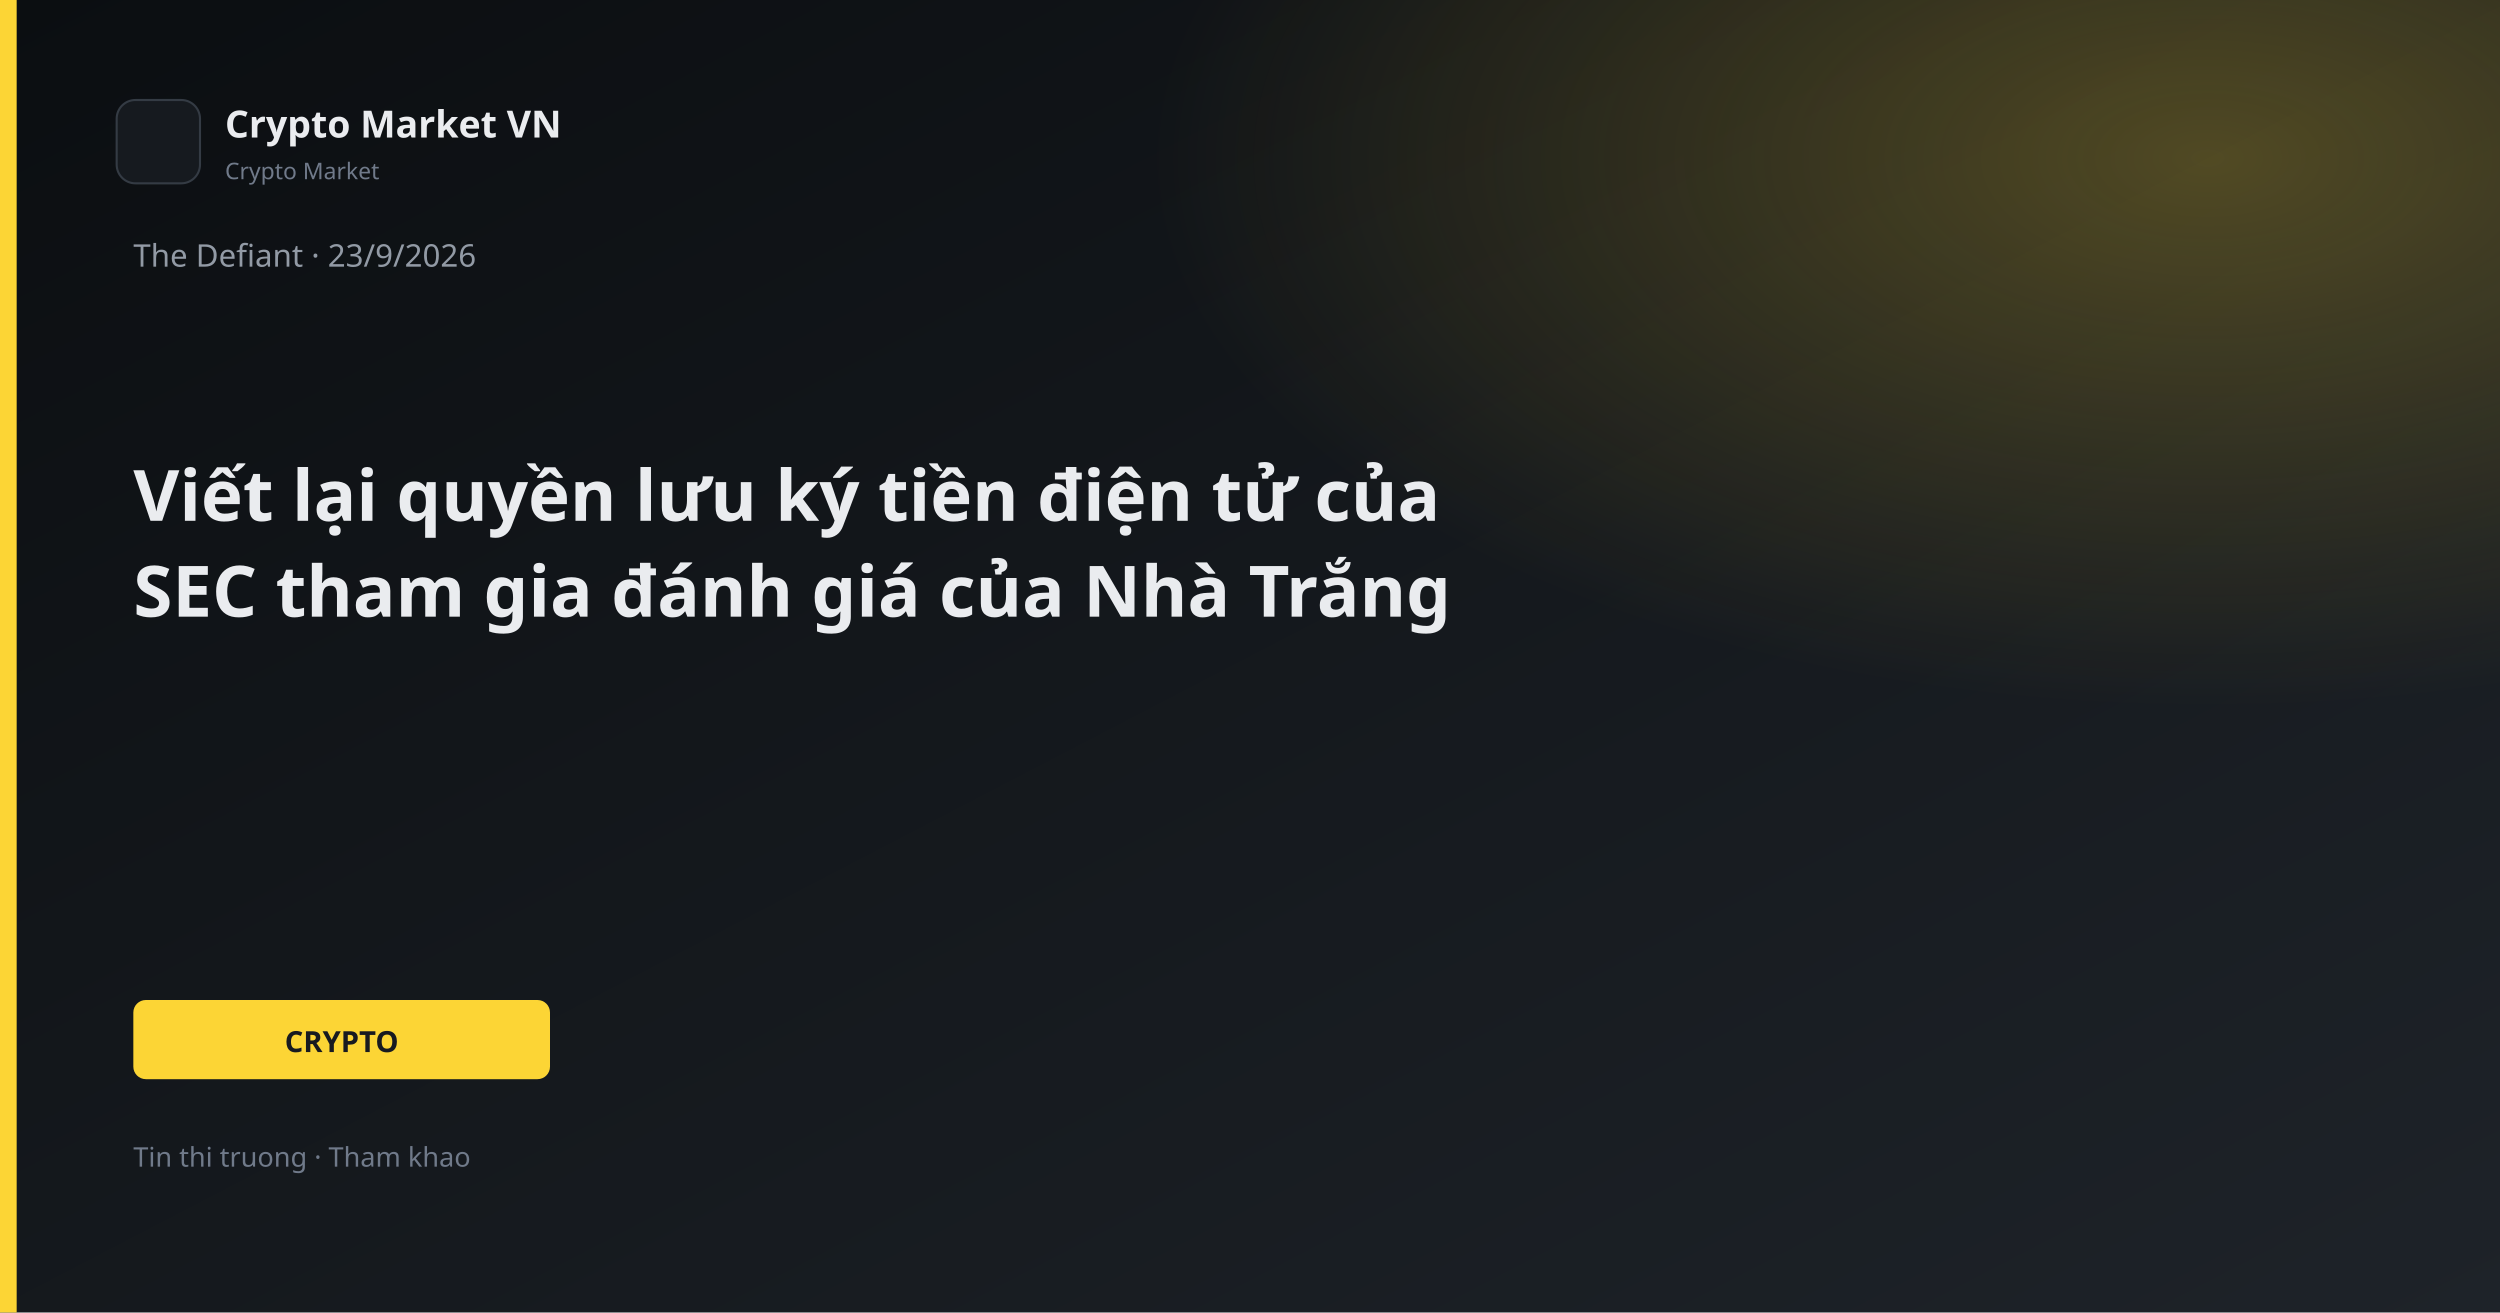
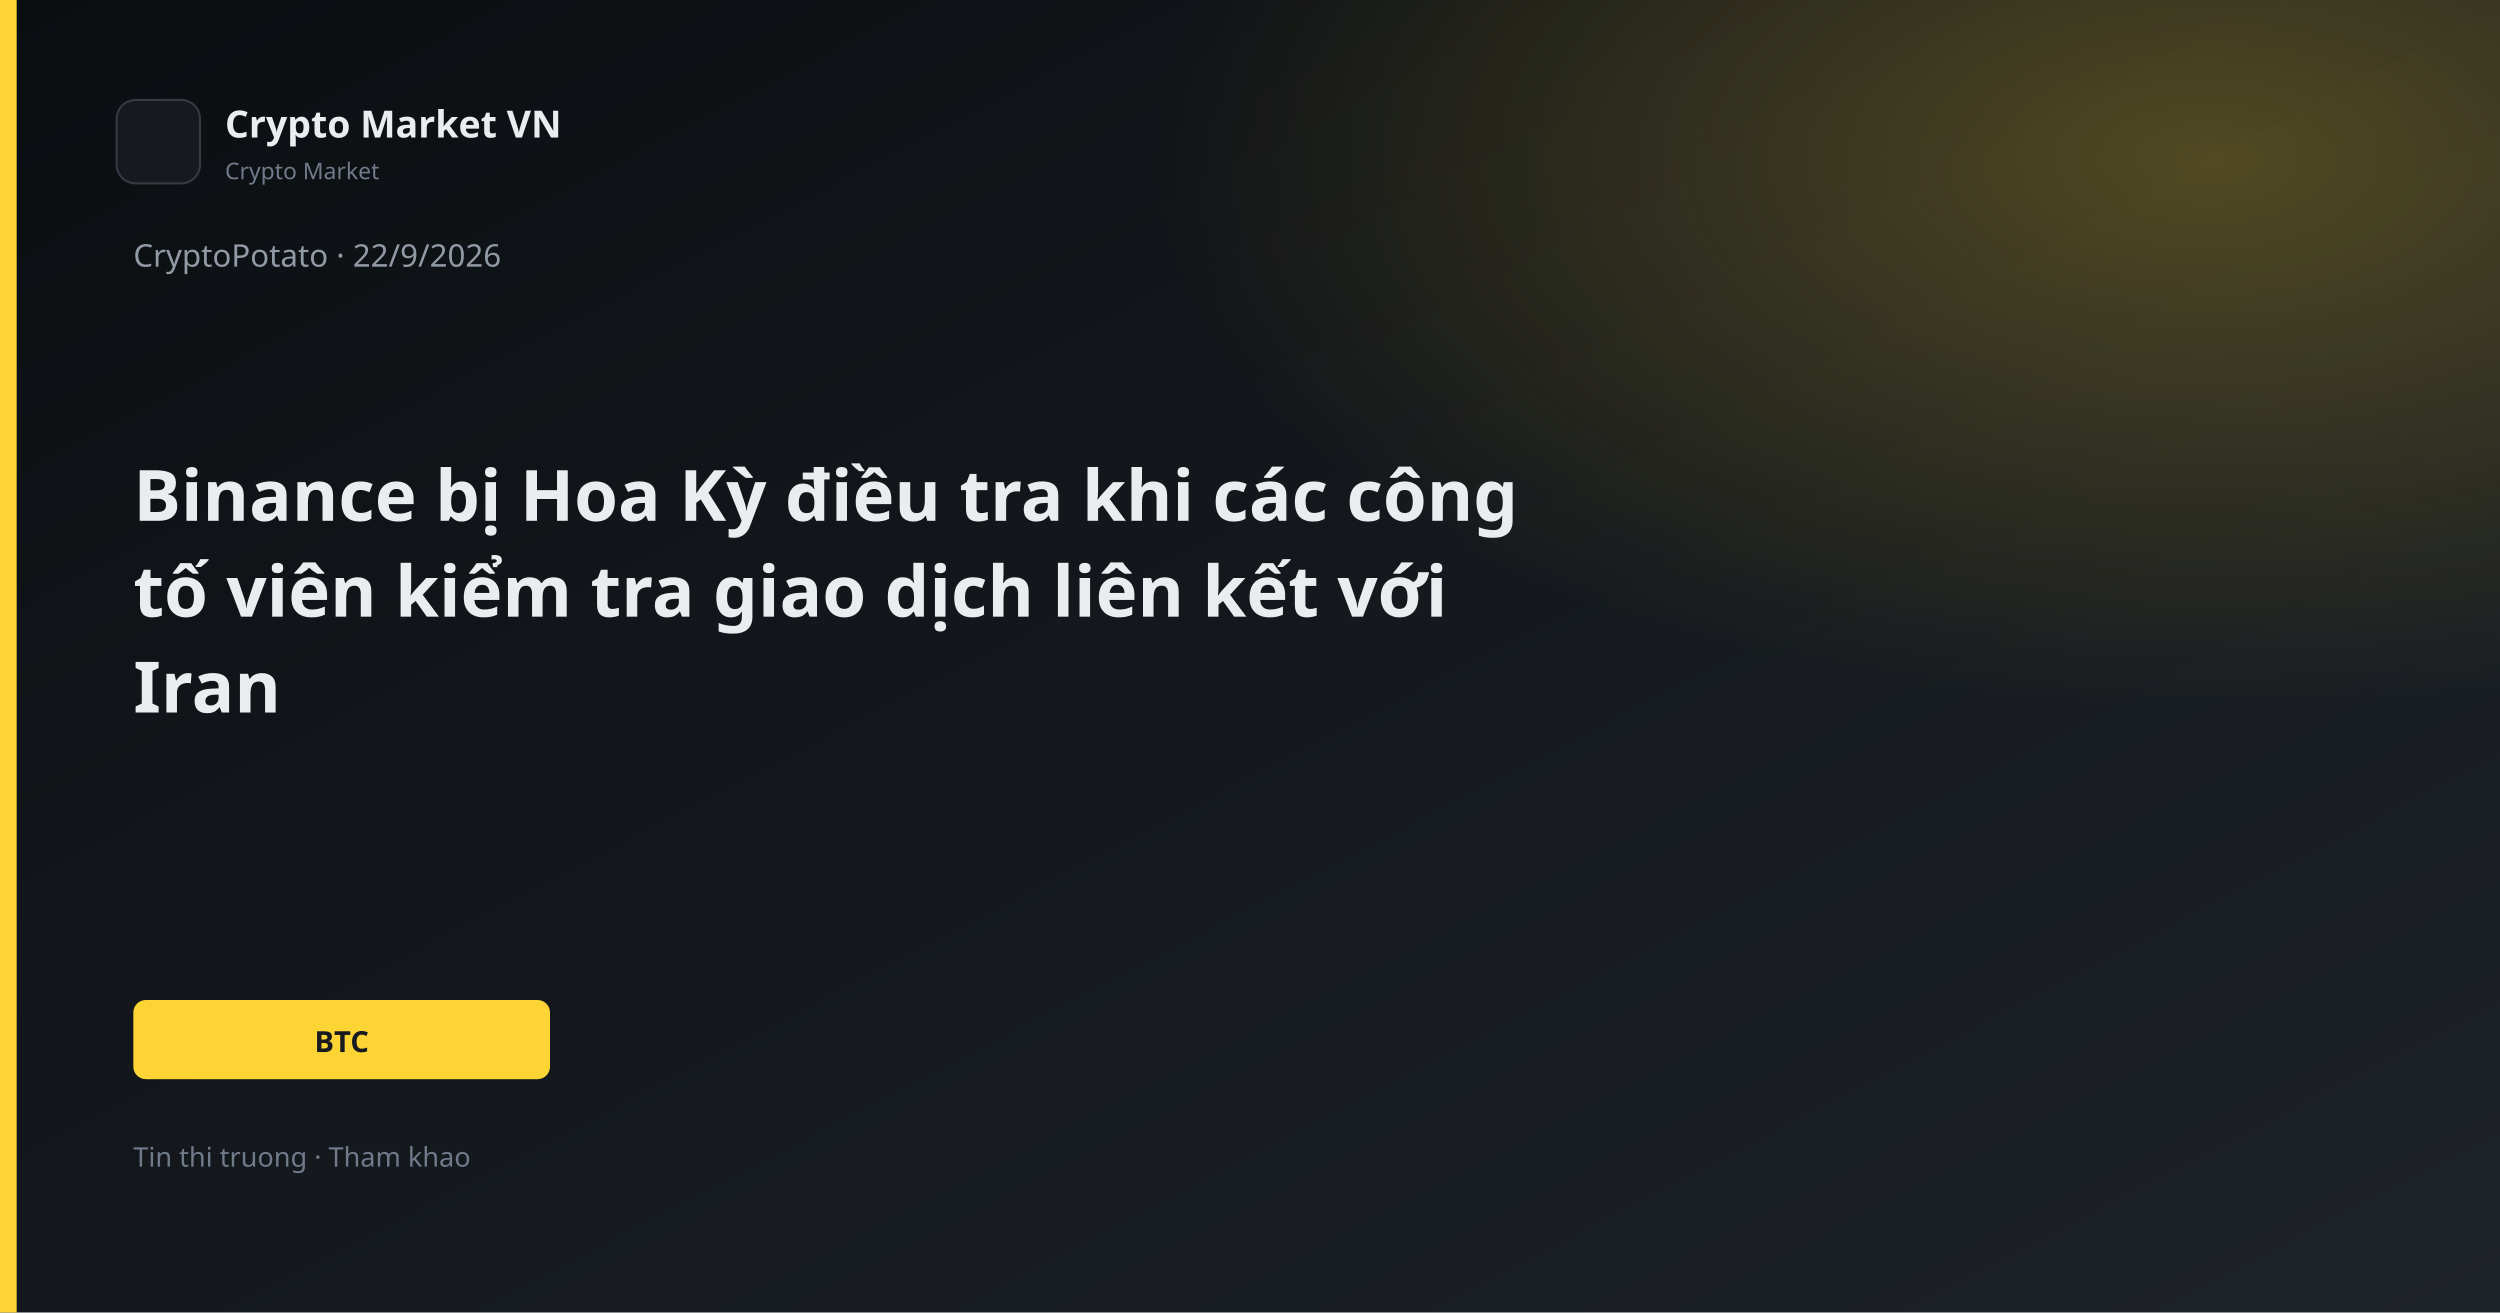
<svg xmlns="http://www.w3.org/2000/svg" width="1200" height="630" viewBox="0 0 1200 630">
  <defs>
    <linearGradient id="bg" x1="0" y1="0" x2="1" y2="1">
      <stop offset="0%" stop-color="#0B0E11" />
      <stop offset="100%" stop-color="#1E2329" />
    </linearGradient>
    <linearGradient id="gold" x1="0" y1="0" x2="1" y2="1">
      <stop stop-color="#FCD535" />
      <stop offset="1" stop-color="#F0B90B" />
    </linearGradient>
    <radialGradient id="glow" cx="88%" cy="12%" r="42%">
      <stop offset="0%" stop-color="#FCD535" stop-opacity="0.26" />
      <stop offset="100%" stop-color="#FCD535" stop-opacity="0" />
    </radialGradient>
  </defs>
  <rect width="1200" height="630" fill="url(#bg)" />
  <rect width="1200" height="630" fill="url(#glow)" />
  <rect x="0" y="0" width="8" height="630" fill="#FCD535" />
  <rect x="56" y="48" width="40" height="40" rx="9" fill="#161A1F" stroke="#343B44" />
  <text x="108" y="66" fill="#EAECEF" font-family="Segoe UI, system-ui, sans-serif" font-size="18" font-weight="600">Crypto Market VN</text>
  <text x="108" y="86" fill="#707A8A" font-family="Segoe UI, system-ui, sans-serif" font-size="11">Crypto Market</text>
-   <text x="64" y="128" fill="#929AA5" font-family="Segoe UI, system-ui, sans-serif" font-size="15">The Defiant · 23/9/2026</text>
-   <text x="64" y="250" fill="#EAECEF" font-family="Segoe UI, system-ui, sans-serif" font-size="34" font-weight="700">Viết lại quyền lưu ký tiền điện tử của</text>
-   <text x="64" y="296" fill="#EAECEF" font-family="Segoe UI, system-ui, sans-serif" font-size="34" font-weight="700">SEC tham gia đánh giá của Nhà Trắng</text>
+   <text x="64" y="128" fill="#929AA5" font-family="Segoe UI, system-ui, sans-serif" font-size="15">CryptoPotato · 22/9/2026</text>
+   <text x="64" y="250" fill="#EAECEF" font-family="Segoe UI, system-ui, sans-serif" font-size="34" font-weight="700">Binance bị Hoa Kỳ điều tra khi các công</text>
+   <text x="64" y="296" fill="#EAECEF" font-family="Segoe UI, system-ui, sans-serif" font-size="34" font-weight="700">tố viên kiểm tra giao dịch liên kết với</text>
+   <text x="64" y="342" fill="#EAECEF" font-family="Segoe UI, system-ui, sans-serif" font-size="34" font-weight="700">Iran</text>
  <rect x="64" y="480" width="200" height="38" rx="6" fill="#FCD535" />
-   <text x="164" y="505" text-anchor="middle" fill="#181A20" font-family="Segoe UI, system-ui, sans-serif" font-size="14" font-weight="700">CRYPTO</text>
+   <text x="164" y="505" text-anchor="middle" fill="#181A20" font-family="Segoe UI, system-ui, sans-serif" font-size="14" font-weight="700">BTC</text>
  <text x="64" y="560" fill="#707A8A" font-family="Segoe UI, system-ui, sans-serif" font-size="13">Tin thi truong · Tham khao</text>
</svg>
